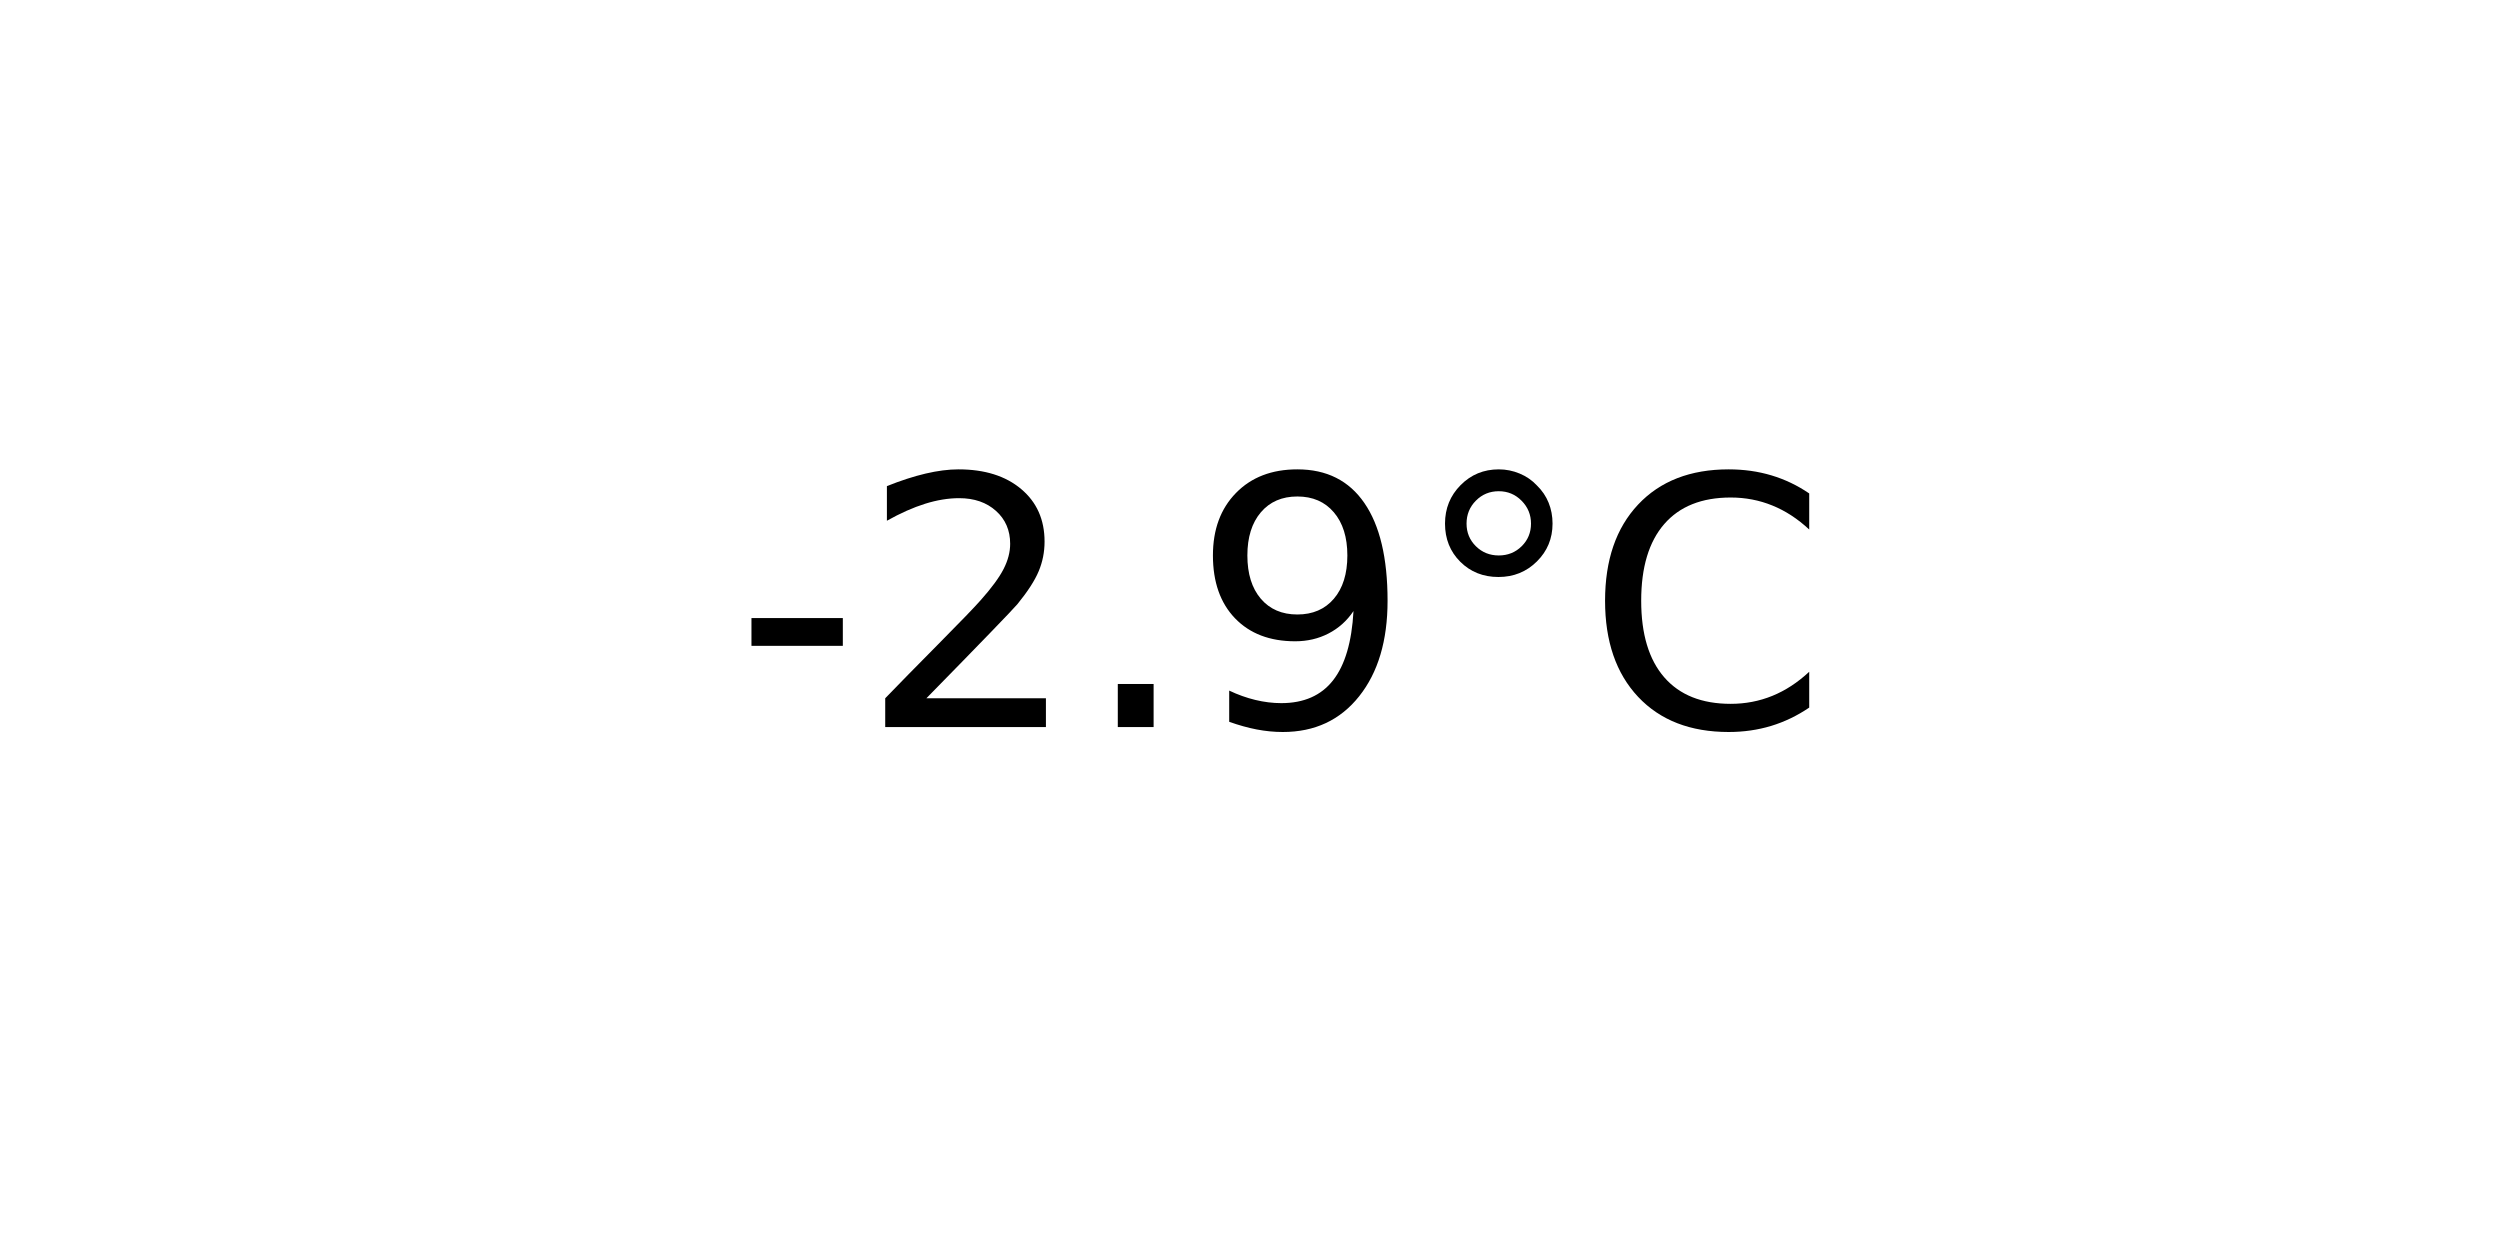
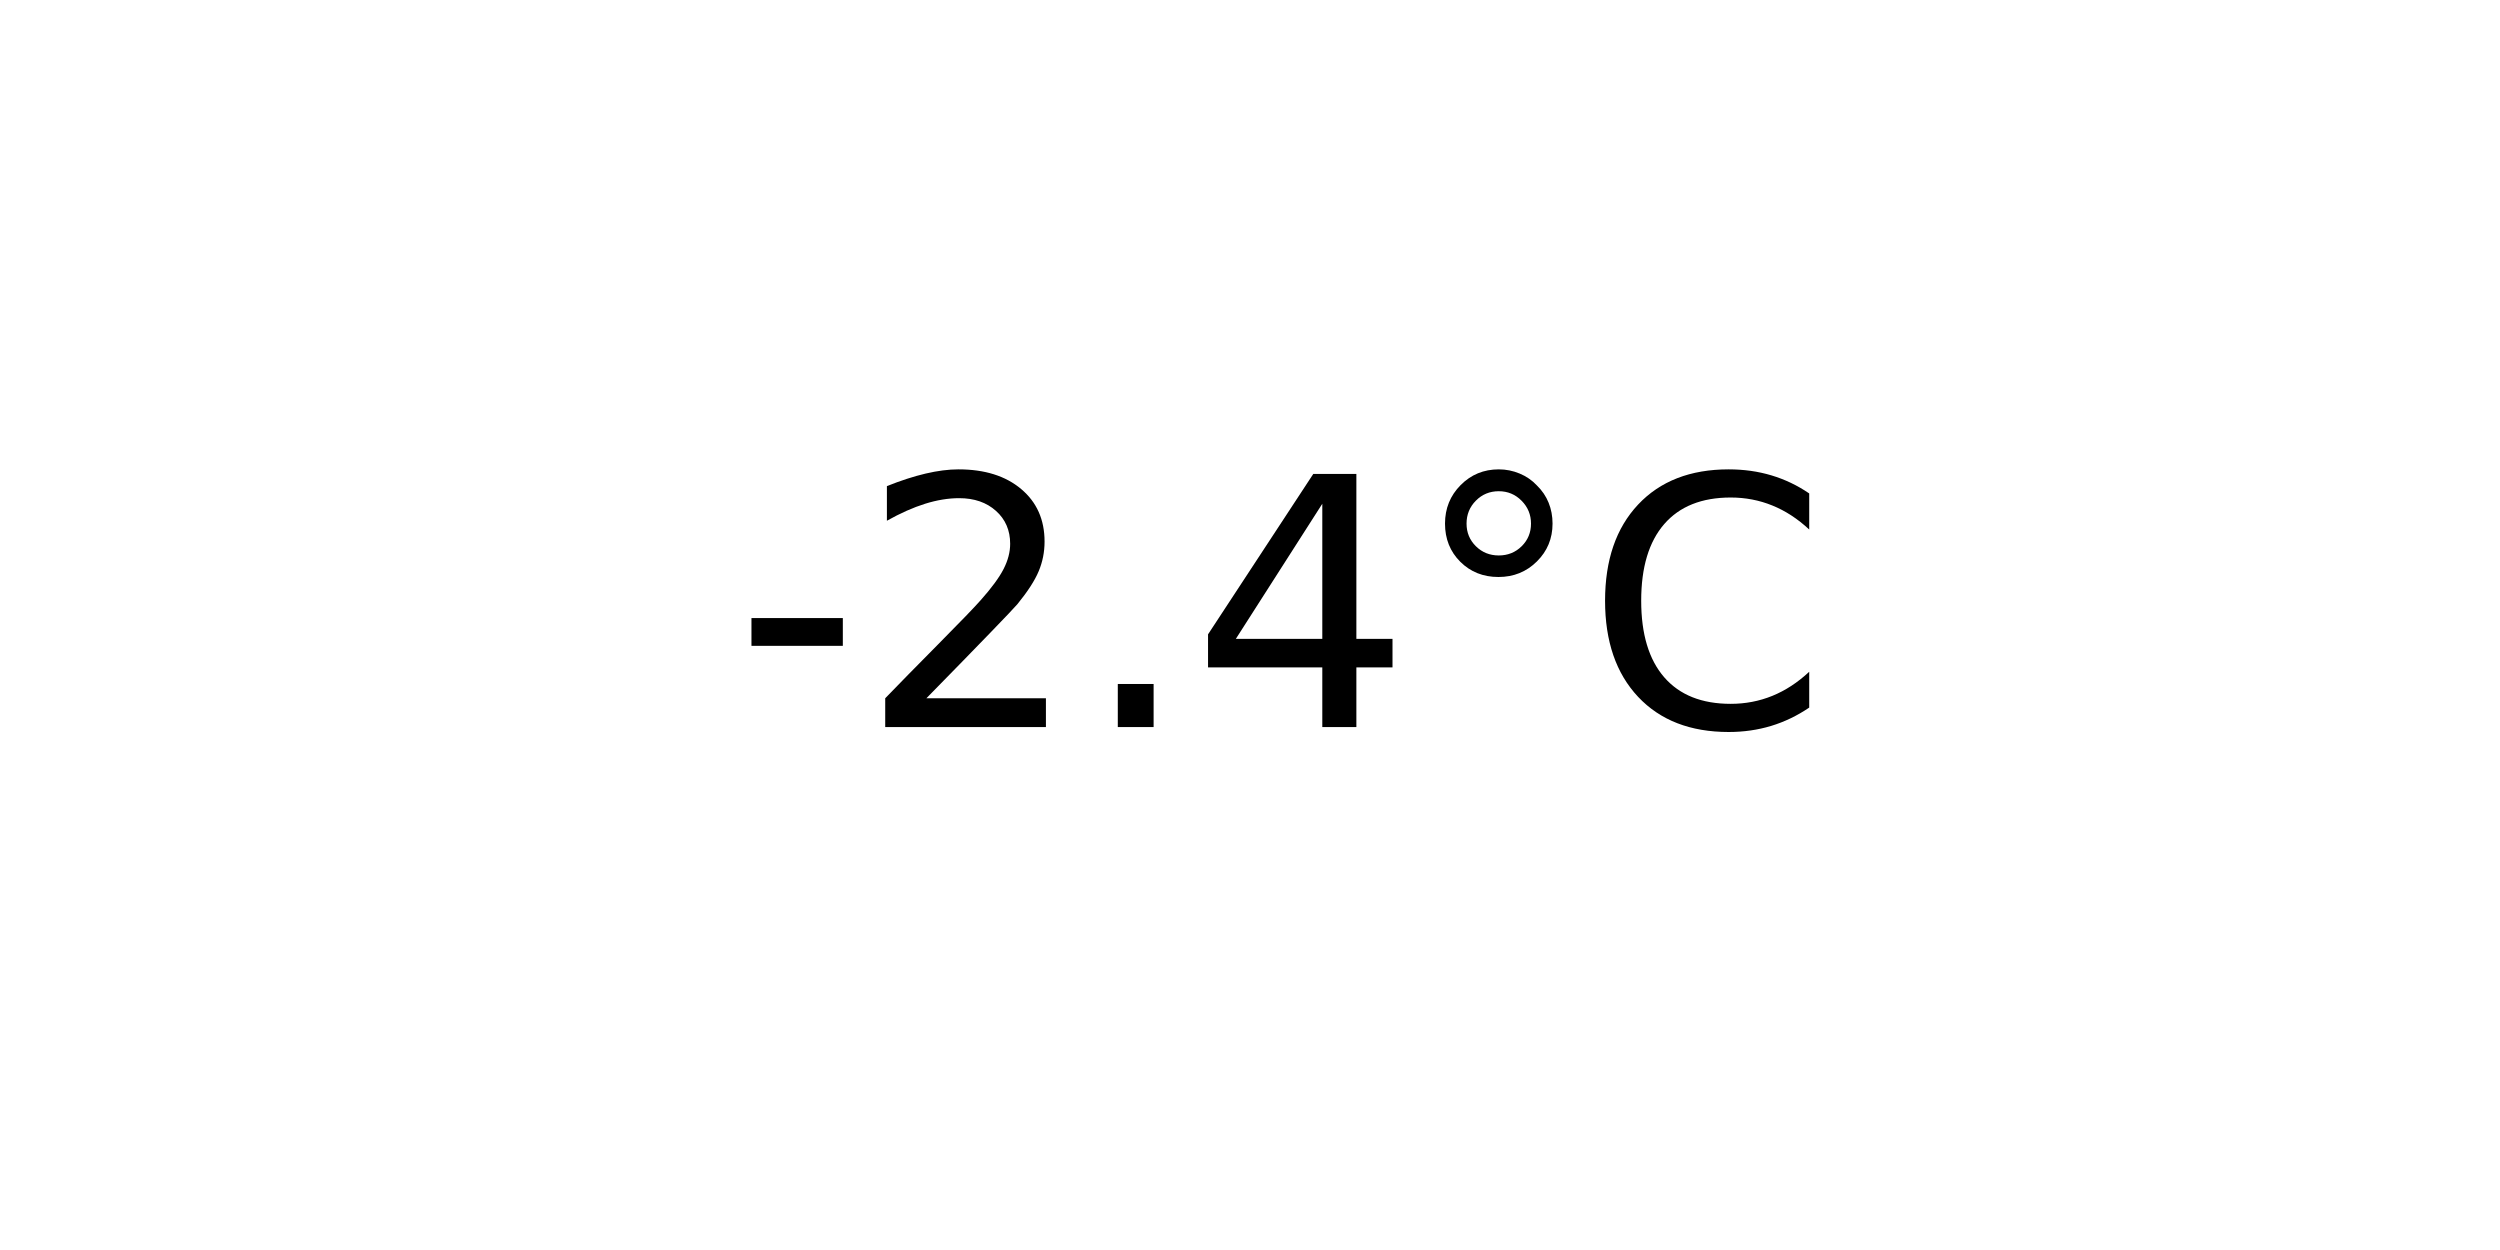
<svg xmlns="http://www.w3.org/2000/svg" xmlns:xlink="http://www.w3.org/1999/xlink" width="72pt" height="36pt" viewBox="0 0 72 36" version="1.1">
  <defs>
    <style type="text/css">*{stroke-linejoin: round; stroke-linecap: butt}</style>
  </defs>
  <g id="figure_1">
    <g id="axes_1">
      <g id="text_1">
        <g transform="translate(21.15312 20.93937) scale(0.1 -0.1)">
          <defs>
            <path id="DejaVuSans-2d" d="M 313 2009  L 1997 2009  L 1997 1497  L 313 1497  L 313 2009  z " transform="scale(0.015625)" />
            <path id="DejaVuSans-32" d="M 1228 531  L 3431 531  L 3431 0  L 469 0  L 469 531  Q 828 903 1448 1529  Q 2069 2156 2228 2338  Q 2531 2678 2651 2914  Q 2772 3150 2772 3378  Q 2772 3750 2511 3984  Q 2250 4219 1831 4219  Q 1534 4219 1204 4116  Q 875 4013 500 3803  L 500 4441  Q 881 4594 1212 4672  Q 1544 4750 1819 4750  Q 2544 4750 2975 4387  Q 3406 4025 3406 3419  Q 3406 3131 3298 2873  Q 3191 2616 2906 2266  Q 2828 2175 2409 1742  Q 1991 1309 1228 531  z " transform="scale(0.015625)" />
            <path id="DejaVuSans-2e" d="M 684 794  L 1344 794  L 1344 0  L 684 0  L 684 794  z " transform="scale(0.015625)" />
-             <path id="DejaVuSans-39" d="M 703 97  L 703 672  Q 941 559 1184 500  Q 1428 441 1663 441  Q 2288 441 2617 861  Q 2947 1281 2994 2138  Q 2813 1869 2534 1725  Q 2256 1581 1919 1581  Q 1219 1581 811 2004  Q 403 2428 403 3163  Q 403 3881 828 4315  Q 1253 4750 1959 4750  Q 2769 4750 3195 4129  Q 3622 3509 3622 2328  Q 3622 1225 3098 567  Q 2575 -91 1691 -91  Q 1453 -91 1209 -44  Q 966 3 703 97  z M 1959 2075  Q 2384 2075 2632 2365  Q 2881 2656 2881 3163  Q 2881 3666 2632 3958  Q 2384 4250 1959 4250  Q 1534 4250 1286 3958  Q 1038 3666 1038 3163  Q 1038 2656 1286 2365  Q 1534 2075 1959 2075  z " transform="scale(0.015625)" />
+             <path id="DejaVuSans-34" d="M 2419 4116  L 825 1625  L 2419 1625  L 2419 4116  z M 2253 4666  L 3047 4666  L 3047 1625  L 3713 1625  L 3713 1100  L 3047 1100  L 3047 0  L 2419 0  L 2419 1100  L 313 1100  L 313 1709  L 2253 4666  z " transform="scale(0.015625)" />
            <path id="DejaVuSans-b0" d="M 1600 4347  Q 1350 4347 1178 4173  Q 1006 4000 1006 3750  Q 1006 3503 1178 3333  Q 1350 3163 1600 3163  Q 1850 3163 2022 3333  Q 2194 3503 2194 3750  Q 2194 3997 2020 4172  Q 1847 4347 1600 4347  z M 1600 4750  Q 1800 4750 1984 4673  Q 2169 4597 2303 4453  Q 2447 4313 2519 4134  Q 2591 3956 2591 3750  Q 2591 3338 2302 3052  Q 2013 2766 1594 2766  Q 1172 2766 890 3047  Q 609 3328 609 3750  Q 609 4169 896 4459  Q 1184 4750 1600 4750  z " transform="scale(0.015625)" />
            <path id="DejaVuSans-43" d="M 4122 4306  L 4122 3641  Q 3803 3938 3442 4084  Q 3081 4231 2675 4231  Q 1875 4231 1450 3742  Q 1025 3253 1025 2328  Q 1025 1406 1450 917  Q 1875 428 2675 428  Q 3081 428 3442 575  Q 3803 722 4122 1019  L 4122 359  Q 3791 134 3420 21  Q 3050 -91 2638 -91  Q 1578 -91 968 557  Q 359 1206 359 2328  Q 359 3453 968 4101  Q 1578 4750 2638 4750  Q 3056 4750 3426 4639  Q 3797 4528 4122 4306  z " transform="scale(0.015625)" />
          </defs>
          <use xlink:href="#DejaVuSans-2d" />
          <use xlink:href="#DejaVuSans-32" x="36.084" />
          <use xlink:href="#DejaVuSans-2e" x="99.707" />
-           <use xlink:href="#DejaVuSans-39" x="131.494" />
+           <use xlink:href="#DejaVuSans-34" x="131.494" />
          <use xlink:href="#DejaVuSans-b0" x="195.117" />
          <use xlink:href="#DejaVuSans-43" x="245.117" />
        </g>
      </g>
    </g>
  </g>
</svg>
